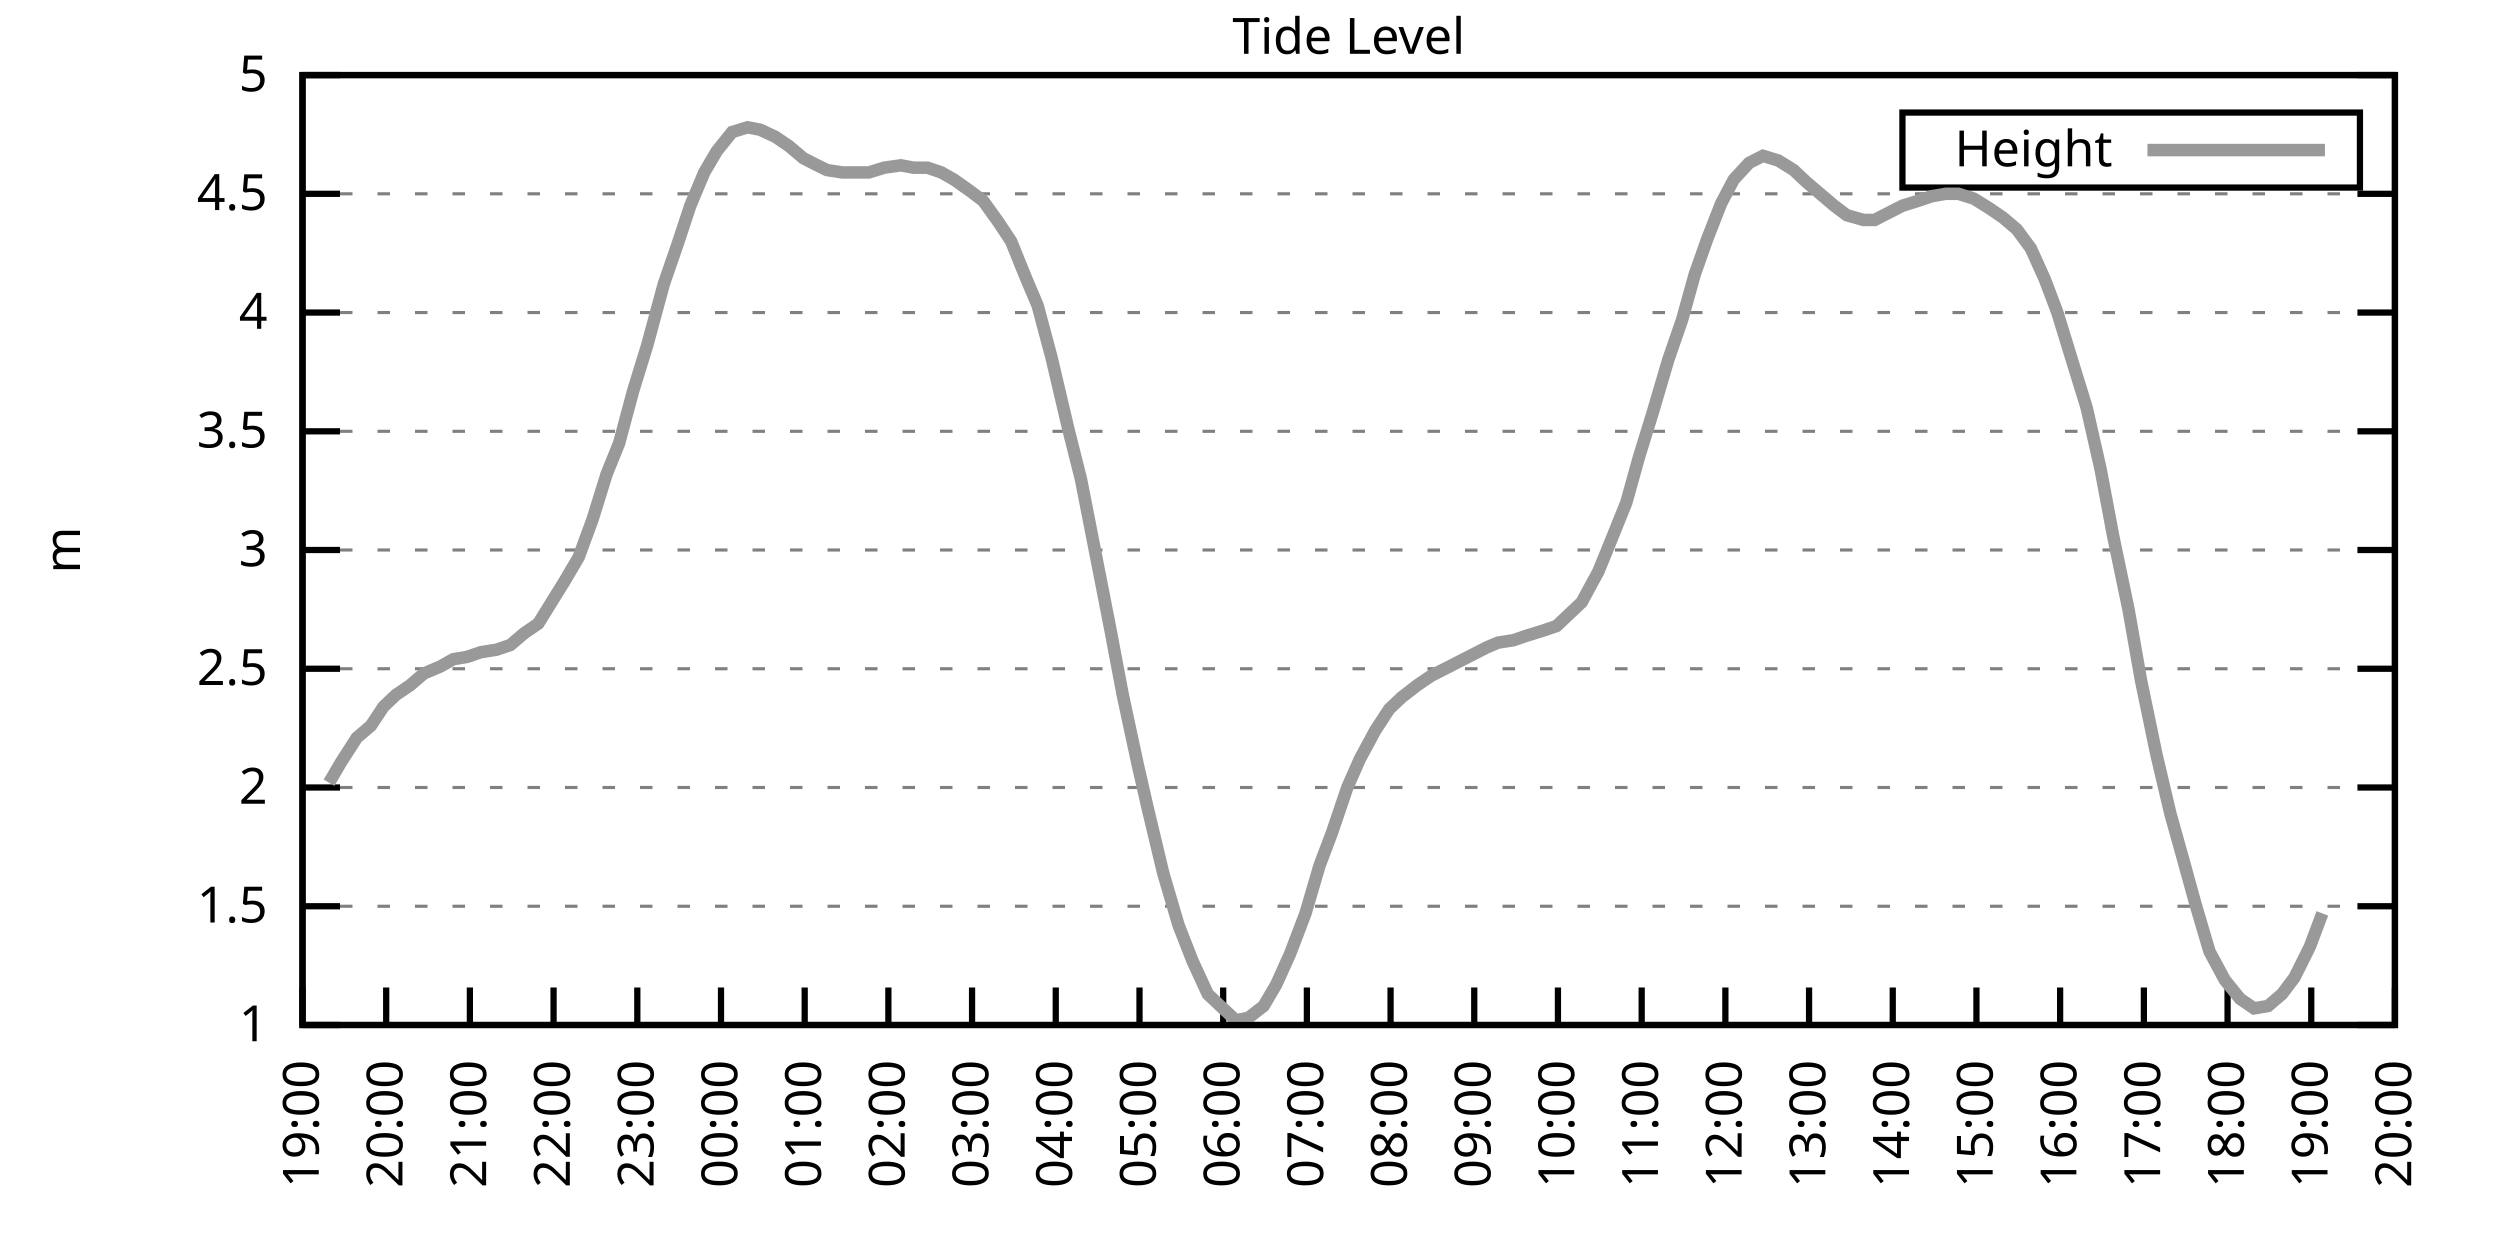
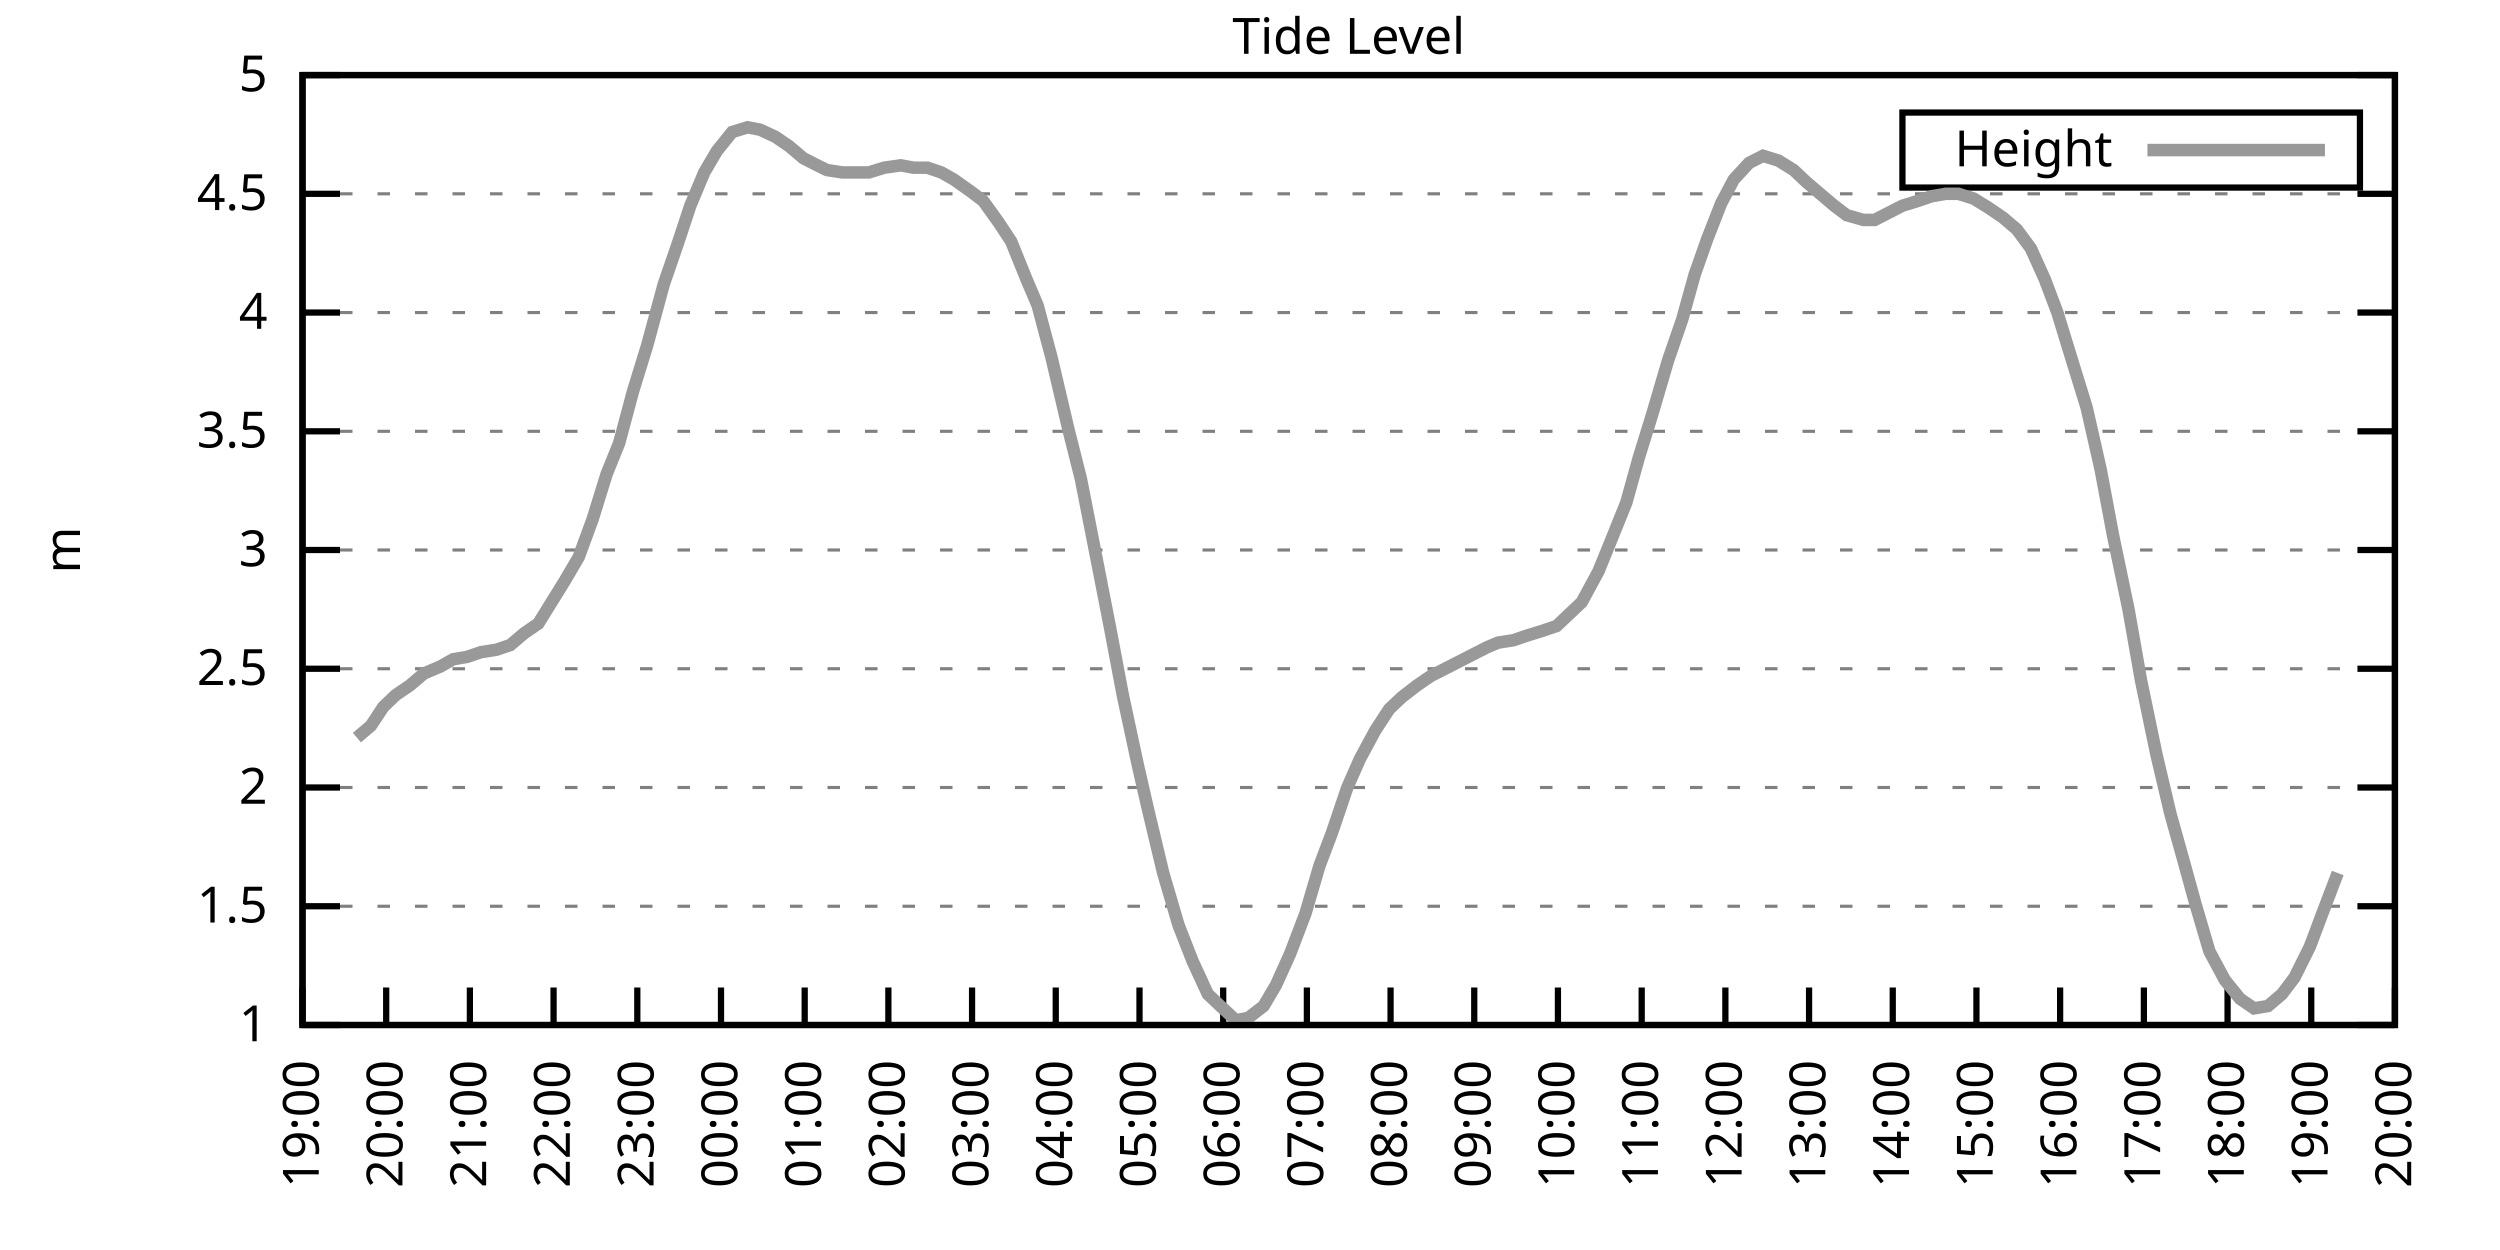
<svg xmlns="http://www.w3.org/2000/svg" xmlns:xlink="http://www.w3.org/1999/xlink" width="400" height="200" viewBox="0 0 400 200">
  <g id="gnuplot_canvas">
    <rect x="0" y="0" width="400" height="200" fill="none" />
    <defs>
      <circle id="gpDot" r="0.5" stroke-width="0.5" stroke="currentColor" />
      <path id="gpPt0" stroke-width="0.333" stroke="currentColor" d="M-1,0 h2 M0,-1 v2" />
      <path id="gpPt1" stroke-width="0.333" stroke="currentColor" d="M-1,-1 L1,1 M1,-1 L-1,1" />
      <path id="gpPt2" stroke-width="0.333" stroke="currentColor" d="M-1,0 L1,0 M0,-1 L0,1 M-1,-1 L1,1 M-1,1 L1,-1" />
      <rect id="gpPt3" stroke-width="0.333" stroke="currentColor" x="-1" y="-1" width="2" height="2" />
      <rect id="gpPt4" stroke-width="0.333" stroke="currentColor" fill="currentColor" x="-1" y="-1" width="2" height="2" />
      <circle id="gpPt5" stroke-width="0.333" stroke="currentColor" cx="0" cy="0" r="1" />
      <use xlink:href="#gpPt5" id="gpPt6" fill="currentColor" stroke="none" />
      <path id="gpPt7" stroke-width="0.333" stroke="currentColor" d="M0,-1.33 L-1.33,0.67 L1.33,0.67 z" />
      <use xlink:href="#gpPt7" id="gpPt8" fill="currentColor" stroke="none" />
      <use xlink:href="#gpPt7" id="gpPt9" stroke="currentColor" transform="rotate(180)" />
      <use xlink:href="#gpPt9" id="gpPt10" fill="currentColor" stroke="none" />
      <use xlink:href="#gpPt3" id="gpPt11" stroke="currentColor" transform="rotate(45)" />
      <use xlink:href="#gpPt11" id="gpPt12" fill="currentColor" stroke="none" />
      <path id="gpPt13" stroke-width="0.333" stroke="currentColor" d="M0,1.330 L1.265,0.411 L0.782,-1.067 L-0.782,-1.076 L-1.265,0.411 z" />
      <use xlink:href="#gpPt13" id="gpPt14" fill="currentColor" stroke="none" />
      <filter id="textbox" filterUnits="objectBoundingBox" x="0" y="0" height="1" width="1">
        <feFlood flood-color="white" flood-opacity="1" result="bgnd" />
        <feComposite in="SourceGraphic" in2="bgnd" operator="atop" />
      </filter>
      <filter id="greybox" filterUnits="objectBoundingBox" x="0" y="0" height="1" width="1">
        <feFlood flood-color="lightgrey" flood-opacity="1" result="grey" />
        <feComposite in="SourceGraphic" in2="grey" operator="atop" />
      </filter>
    </defs>
    <g fill="none" color="white" stroke="currentColor" stroke-width="1.00" stroke-linecap="butt" stroke-linejoin="miter">
</g>
    <g fill="none" color="black" stroke="currentColor" stroke-width="1.00" stroke-linecap="butt" stroke-linejoin="miter">
      <g stroke="none" shape-rendering="crispEdges">
        <polygon fill="rgb(255, 255, 255)" points="48.40,164.00 383.18,164.00 383.18,12.02 48.40,12.02 " />
      </g>
    </g>
    <g fill="none" color="black" stroke="currentColor" stroke-width="1.00" stroke-linecap="butt" stroke-linejoin="miter">
</g>
    <g fill="none" color="black" stroke="black" stroke-width="0.50" stroke-linecap="butt" stroke-linejoin="miter">
</g>
    <g fill="none" color="gray" stroke="currentColor" stroke-width="0.50" stroke-linecap="butt" stroke-linejoin="miter">
      <path stroke="gray" stroke-dasharray="2,4" class="gridline" d="M48.40,164.00 L383.19,164.00  " />
    </g>
    <g fill="none" color="gray" stroke="gray" stroke-width="1.00" stroke-linecap="butt" stroke-linejoin="miter">
</g>
    <g fill="none" color="black" stroke="currentColor" stroke-width="1.00" stroke-linecap="butt" stroke-linejoin="miter">
      <path stroke="black" d="M48.40,164.00 L54.40,164.00 M383.19,164.00 L377.19,164.00  " />
      <g transform="translate(42.80,166.60)" stroke="none" fill="black" font-family="Sans" font-size="8.00" text-anchor="end">
        <text>
          <tspan font-family="Sans"> 1</tspan>
        </text>
      </g>
    </g>
    <g fill="none" color="black" stroke="currentColor" stroke-width="1.00" stroke-linecap="butt" stroke-linejoin="miter">
</g>
    <g fill="none" color="black" stroke="black" stroke-width="0.50" stroke-linecap="butt" stroke-linejoin="miter">
</g>
    <g fill="none" color="gray" stroke="currentColor" stroke-width="0.50" stroke-linecap="butt" stroke-linejoin="miter">
      <path stroke="gray" stroke-dasharray="2,4" class="gridline" d="M48.40,145.00 L383.19,145.00  " />
    </g>
    <g fill="none" color="gray" stroke="gray" stroke-width="1.00" stroke-linecap="butt" stroke-linejoin="miter">
</g>
    <g fill="none" color="black" stroke="currentColor" stroke-width="1.00" stroke-linecap="butt" stroke-linejoin="miter">
      <path stroke="black" d="M48.40,145.00 L54.40,145.00 M383.19,145.00 L377.19,145.00  " />
      <g transform="translate(42.80,147.60)" stroke="none" fill="black" font-family="Sans" font-size="8.00" text-anchor="end">
        <text>
          <tspan font-family="Sans"> 1.5</tspan>
        </text>
      </g>
    </g>
    <g fill="none" color="black" stroke="currentColor" stroke-width="1.00" stroke-linecap="butt" stroke-linejoin="miter">
</g>
    <g fill="none" color="black" stroke="black" stroke-width="0.50" stroke-linecap="butt" stroke-linejoin="miter">
</g>
    <g fill="none" color="gray" stroke="currentColor" stroke-width="0.50" stroke-linecap="butt" stroke-linejoin="miter">
      <path stroke="gray" stroke-dasharray="2,4" class="gridline" d="M48.40,126.00 L383.19,126.00  " />
    </g>
    <g fill="none" color="gray" stroke="gray" stroke-width="1.00" stroke-linecap="butt" stroke-linejoin="miter">
</g>
    <g fill="none" color="black" stroke="currentColor" stroke-width="1.00" stroke-linecap="butt" stroke-linejoin="miter">
      <path stroke="black" d="M48.40,126.00 L54.40,126.00 M383.19,126.00 L377.19,126.00  " />
      <g transform="translate(42.80,128.60)" stroke="none" fill="black" font-family="Sans" font-size="8.00" text-anchor="end">
        <text>
          <tspan font-family="Sans"> 2</tspan>
        </text>
      </g>
    </g>
    <g fill="none" color="black" stroke="currentColor" stroke-width="1.00" stroke-linecap="butt" stroke-linejoin="miter">
</g>
    <g fill="none" color="black" stroke="black" stroke-width="0.50" stroke-linecap="butt" stroke-linejoin="miter">
</g>
    <g fill="none" color="gray" stroke="currentColor" stroke-width="0.50" stroke-linecap="butt" stroke-linejoin="miter">
      <path stroke="gray" stroke-dasharray="2,4" class="gridline" d="M48.40,107.00 L383.19,107.00  " />
    </g>
    <g fill="none" color="gray" stroke="gray" stroke-width="1.00" stroke-linecap="butt" stroke-linejoin="miter">
</g>
    <g fill="none" color="black" stroke="currentColor" stroke-width="1.00" stroke-linecap="butt" stroke-linejoin="miter">
      <path stroke="black" d="M48.40,107.00 L54.40,107.00 M383.19,107.00 L377.19,107.00  " />
      <g transform="translate(42.80,109.60)" stroke="none" fill="black" font-family="Sans" font-size="8.00" text-anchor="end">
        <text>
          <tspan font-family="Sans"> 2.5</tspan>
        </text>
      </g>
    </g>
    <g fill="none" color="black" stroke="currentColor" stroke-width="1.00" stroke-linecap="butt" stroke-linejoin="miter">
</g>
    <g fill="none" color="black" stroke="black" stroke-width="0.50" stroke-linecap="butt" stroke-linejoin="miter">
</g>
    <g fill="none" color="gray" stroke="currentColor" stroke-width="0.50" stroke-linecap="butt" stroke-linejoin="miter">
      <path stroke="gray" stroke-dasharray="2,4" class="gridline" d="M48.40,88.00 L383.19,88.00  " />
    </g>
    <g fill="none" color="gray" stroke="gray" stroke-width="1.00" stroke-linecap="butt" stroke-linejoin="miter">
</g>
    <g fill="none" color="black" stroke="currentColor" stroke-width="1.00" stroke-linecap="butt" stroke-linejoin="miter">
      <path stroke="black" d="M48.40,88.00 L54.40,88.00 M383.19,88.00 L377.19,88.00  " />
      <g transform="translate(42.80,90.60)" stroke="none" fill="black" font-family="Sans" font-size="8.00" text-anchor="end">
        <text>
          <tspan font-family="Sans"> 3</tspan>
        </text>
      </g>
    </g>
    <g fill="none" color="black" stroke="currentColor" stroke-width="1.00" stroke-linecap="butt" stroke-linejoin="miter">
</g>
    <g fill="none" color="black" stroke="black" stroke-width="0.50" stroke-linecap="butt" stroke-linejoin="miter">
</g>
    <g fill="none" color="gray" stroke="currentColor" stroke-width="0.50" stroke-linecap="butt" stroke-linejoin="miter">
      <path stroke="gray" stroke-dasharray="2,4" class="gridline" d="M48.40,69.01 L383.19,69.01  " />
    </g>
    <g fill="none" color="gray" stroke="gray" stroke-width="1.00" stroke-linecap="butt" stroke-linejoin="miter">
</g>
    <g fill="none" color="black" stroke="currentColor" stroke-width="1.00" stroke-linecap="butt" stroke-linejoin="miter">
      <path stroke="black" d="M48.40,69.01 L54.40,69.01 M383.19,69.01 L377.19,69.01  " />
      <g transform="translate(42.80,71.61)" stroke="none" fill="black" font-family="Sans" font-size="8.00" text-anchor="end">
        <text>
          <tspan font-family="Sans"> 3.5</tspan>
        </text>
      </g>
    </g>
    <g fill="none" color="black" stroke="currentColor" stroke-width="1.00" stroke-linecap="butt" stroke-linejoin="miter">
</g>
    <g fill="none" color="black" stroke="black" stroke-width="0.50" stroke-linecap="butt" stroke-linejoin="miter">
</g>
    <g fill="none" color="gray" stroke="currentColor" stroke-width="0.50" stroke-linecap="butt" stroke-linejoin="miter">
      <path stroke="gray" stroke-dasharray="2,4" class="gridline" d="M48.40,50.01 L383.19,50.01  " />
    </g>
    <g fill="none" color="gray" stroke="gray" stroke-width="1.00" stroke-linecap="butt" stroke-linejoin="miter">
</g>
    <g fill="none" color="black" stroke="currentColor" stroke-width="1.00" stroke-linecap="butt" stroke-linejoin="miter">
      <path stroke="black" d="M48.40,50.01 L54.40,50.01 M383.19,50.01 L377.19,50.01  " />
      <g transform="translate(42.80,52.61)" stroke="none" fill="black" font-family="Sans" font-size="8.00" text-anchor="end">
        <text>
          <tspan font-family="Sans"> 4</tspan>
        </text>
      </g>
    </g>
    <g fill="none" color="black" stroke="currentColor" stroke-width="1.00" stroke-linecap="butt" stroke-linejoin="miter">
</g>
    <g fill="none" color="black" stroke="black" stroke-width="0.50" stroke-linecap="butt" stroke-linejoin="miter">
</g>
    <g fill="none" color="gray" stroke="currentColor" stroke-width="0.50" stroke-linecap="butt" stroke-linejoin="miter">
      <path stroke="gray" stroke-dasharray="2,4" class="gridline" d="M48.40,31.01 L383.19,31.01  " />
    </g>
    <g fill="none" color="gray" stroke="gray" stroke-width="1.00" stroke-linecap="butt" stroke-linejoin="miter">
</g>
    <g fill="none" color="black" stroke="currentColor" stroke-width="1.00" stroke-linecap="butt" stroke-linejoin="miter">
      <path stroke="black" d="M48.40,31.01 L54.40,31.01 M383.19,31.01 L377.19,31.01  " />
      <g transform="translate(42.80,33.61)" stroke="none" fill="black" font-family="Sans" font-size="8.00" text-anchor="end">
        <text>
          <tspan font-family="Sans"> 4.5</tspan>
        </text>
      </g>
    </g>
    <g fill="none" color="black" stroke="currentColor" stroke-width="1.00" stroke-linecap="butt" stroke-linejoin="miter">
</g>
    <g fill="none" color="black" stroke="black" stroke-width="0.50" stroke-linecap="butt" stroke-linejoin="miter">
</g>
    <g fill="none" color="gray" stroke="currentColor" stroke-width="0.50" stroke-linecap="butt" stroke-linejoin="miter">
      <path stroke="gray" stroke-dasharray="2,4" class="gridline" d="M48.40,12.01 L383.19,12.01  " />
    </g>
    <g fill="none" color="gray" stroke="gray" stroke-width="1.00" stroke-linecap="butt" stroke-linejoin="miter">
</g>
    <g fill="none" color="black" stroke="currentColor" stroke-width="1.00" stroke-linecap="butt" stroke-linejoin="miter">
      <path stroke="black" d="M48.40,12.01 L54.40,12.01 M383.19,12.01 L377.19,12.01  " />
      <g transform="translate(42.80,14.61)" stroke="none" fill="black" font-family="Sans" font-size="8.00" text-anchor="end">
        <text>
          <tspan font-family="Sans"> 5</tspan>
        </text>
      </g>
    </g>
    <g fill="none" color="black" stroke="currentColor" stroke-width="1.00" stroke-linecap="butt" stroke-linejoin="miter">
      <path stroke="black" d="M48.40,164.00 L48.40,158.00  " />
      <g transform="translate(51.00,169.60) rotate(270.00)" stroke="none" fill="black" font-family="Sans" font-size="8.00" text-anchor="end">
        <text>
          <tspan font-family="Sans">19:00</tspan>
        </text>
      </g>
    </g>
    <g fill="none" color="black" stroke="currentColor" stroke-width="1.00" stroke-linecap="butt" stroke-linejoin="miter">
      <path stroke="black" d="M61.79,164.00 L61.79,158.00  " />
      <g transform="translate(64.39,169.60) rotate(270.00)" stroke="none" fill="black" font-family="Sans" font-size="8.00" text-anchor="end">
        <text>
          <tspan font-family="Sans">20:00</tspan>
        </text>
      </g>
    </g>
    <g fill="none" color="black" stroke="currentColor" stroke-width="1.00" stroke-linecap="butt" stroke-linejoin="miter">
      <path stroke="black" d="M75.18,164.00 L75.18,158.00  " />
      <g transform="translate(77.78,169.60) rotate(270.00)" stroke="none" fill="black" font-family="Sans" font-size="8.00" text-anchor="end">
        <text>
          <tspan font-family="Sans">21:00</tspan>
        </text>
      </g>
    </g>
    <g fill="none" color="black" stroke="currentColor" stroke-width="1.00" stroke-linecap="butt" stroke-linejoin="miter">
      <path stroke="black" d="M88.57,164.00 L88.57,158.00  " />
      <g transform="translate(91.17,169.60) rotate(270.00)" stroke="none" fill="black" font-family="Sans" font-size="8.00" text-anchor="end">
        <text>
          <tspan font-family="Sans">22:00</tspan>
        </text>
      </g>
    </g>
    <g fill="none" color="black" stroke="currentColor" stroke-width="1.00" stroke-linecap="butt" stroke-linejoin="miter">
      <path stroke="black" d="M101.97,164.00 L101.97,158.00  " />
      <g transform="translate(104.57,169.60) rotate(270.00)" stroke="none" fill="black" font-family="Sans" font-size="8.00" text-anchor="end">
        <text>
          <tspan font-family="Sans">23:00</tspan>
        </text>
      </g>
    </g>
    <g fill="none" color="black" stroke="currentColor" stroke-width="1.00" stroke-linecap="butt" stroke-linejoin="miter">
      <path stroke="black" d="M115.36,164.00 L115.36,158.00  " />
      <g transform="translate(117.96,169.60) rotate(270.00)" stroke="none" fill="black" font-family="Sans" font-size="8.00" text-anchor="end">
        <text>
          <tspan font-family="Sans">00:00</tspan>
        </text>
      </g>
    </g>
    <g fill="none" color="black" stroke="currentColor" stroke-width="1.00" stroke-linecap="butt" stroke-linejoin="miter">
      <path stroke="black" d="M128.75,164.00 L128.75,158.00  " />
      <g transform="translate(131.35,169.60) rotate(270.00)" stroke="none" fill="black" font-family="Sans" font-size="8.00" text-anchor="end">
        <text>
          <tspan font-family="Sans">01:00</tspan>
        </text>
      </g>
    </g>
    <g fill="none" color="black" stroke="currentColor" stroke-width="1.00" stroke-linecap="butt" stroke-linejoin="miter">
      <path stroke="black" d="M142.14,164.00 L142.14,158.00  " />
      <g transform="translate(144.74,169.60) rotate(270.00)" stroke="none" fill="black" font-family="Sans" font-size="8.00" text-anchor="end">
        <text>
          <tspan font-family="Sans">02:00</tspan>
        </text>
      </g>
    </g>
    <g fill="none" color="black" stroke="currentColor" stroke-width="1.00" stroke-linecap="butt" stroke-linejoin="miter">
      <path stroke="black" d="M155.53,164.00 L155.53,158.00  " />
      <g transform="translate(158.13,169.60) rotate(270.00)" stroke="none" fill="black" font-family="Sans" font-size="8.00" text-anchor="end">
        <text>
          <tspan font-family="Sans">03:00</tspan>
        </text>
      </g>
    </g>
    <g fill="none" color="black" stroke="currentColor" stroke-width="1.00" stroke-linecap="butt" stroke-linejoin="miter">
      <path stroke="black" d="M168.92,164.00 L168.92,158.00  " />
      <g transform="translate(171.52,169.60) rotate(270.00)" stroke="none" fill="black" font-family="Sans" font-size="8.00" text-anchor="end">
        <text>
          <tspan font-family="Sans">04:00</tspan>
        </text>
      </g>
    </g>
    <g fill="none" color="black" stroke="currentColor" stroke-width="1.00" stroke-linecap="butt" stroke-linejoin="miter">
      <path stroke="black" d="M182.32,164.00 L182.32,158.00  " />
      <g transform="translate(184.92,169.60) rotate(270.00)" stroke="none" fill="black" font-family="Sans" font-size="8.00" text-anchor="end">
        <text>
          <tspan font-family="Sans">05:00</tspan>
        </text>
      </g>
    </g>
    <g fill="none" color="black" stroke="currentColor" stroke-width="1.00" stroke-linecap="butt" stroke-linejoin="miter">
      <path stroke="black" d="M195.71,164.00 L195.71,158.00  " />
      <g transform="translate(198.31,169.60) rotate(270.00)" stroke="none" fill="black" font-family="Sans" font-size="8.00" text-anchor="end">
        <text>
          <tspan font-family="Sans">06:00</tspan>
        </text>
      </g>
    </g>
    <g fill="none" color="black" stroke="currentColor" stroke-width="1.00" stroke-linecap="butt" stroke-linejoin="miter">
      <path stroke="black" d="M209.10,164.00 L209.10,158.00  " />
      <g transform="translate(211.70,169.60) rotate(270.00)" stroke="none" fill="black" font-family="Sans" font-size="8.00" text-anchor="end">
        <text>
          <tspan font-family="Sans">07:00</tspan>
        </text>
      </g>
    </g>
    <g fill="none" color="black" stroke="currentColor" stroke-width="1.00" stroke-linecap="butt" stroke-linejoin="miter">
      <path stroke="black" d="M222.49,164.00 L222.49,158.00  " />
      <g transform="translate(225.09,169.60) rotate(270.00)" stroke="none" fill="black" font-family="Sans" font-size="8.00" text-anchor="end">
        <text>
          <tspan font-family="Sans">08:00</tspan>
        </text>
      </g>
    </g>
    <g fill="none" color="black" stroke="currentColor" stroke-width="1.00" stroke-linecap="butt" stroke-linejoin="miter">
      <path stroke="black" d="M235.88,164.00 L235.88,158.00  " />
      <g transform="translate(238.48,169.60) rotate(270.00)" stroke="none" fill="black" font-family="Sans" font-size="8.00" text-anchor="end">
        <text>
          <tspan font-family="Sans">09:00</tspan>
        </text>
      </g>
    </g>
    <g fill="none" color="black" stroke="currentColor" stroke-width="1.00" stroke-linecap="butt" stroke-linejoin="miter">
      <path stroke="black" d="M249.27,164.00 L249.27,158.00  " />
      <g transform="translate(251.87,169.60) rotate(270.00)" stroke="none" fill="black" font-family="Sans" font-size="8.00" text-anchor="end">
        <text>
          <tspan font-family="Sans">10:00</tspan>
        </text>
      </g>
    </g>
    <g fill="none" color="black" stroke="currentColor" stroke-width="1.00" stroke-linecap="butt" stroke-linejoin="miter">
      <path stroke="black" d="M262.67,164.00 L262.67,158.00  " />
      <g transform="translate(265.27,169.60) rotate(270.00)" stroke="none" fill="black" font-family="Sans" font-size="8.00" text-anchor="end">
        <text>
          <tspan font-family="Sans">11:00</tspan>
        </text>
      </g>
    </g>
    <g fill="none" color="black" stroke="currentColor" stroke-width="1.00" stroke-linecap="butt" stroke-linejoin="miter">
      <path stroke="black" d="M276.06,164.00 L276.06,158.00  " />
      <g transform="translate(278.66,169.60) rotate(270.00)" stroke="none" fill="black" font-family="Sans" font-size="8.00" text-anchor="end">
        <text>
          <tspan font-family="Sans">12:00</tspan>
        </text>
      </g>
    </g>
    <g fill="none" color="black" stroke="currentColor" stroke-width="1.00" stroke-linecap="butt" stroke-linejoin="miter">
      <path stroke="black" d="M289.45,164.00 L289.45,158.00  " />
      <g transform="translate(292.05,169.60) rotate(270.00)" stroke="none" fill="black" font-family="Sans" font-size="8.00" text-anchor="end">
        <text>
          <tspan font-family="Sans">13:00</tspan>
        </text>
      </g>
    </g>
    <g fill="none" color="black" stroke="currentColor" stroke-width="1.00" stroke-linecap="butt" stroke-linejoin="miter">
      <path stroke="black" d="M302.84,164.00 L302.84,158.00  " />
      <g transform="translate(305.44,169.60) rotate(270.00)" stroke="none" fill="black" font-family="Sans" font-size="8.00" text-anchor="end">
        <text>
          <tspan font-family="Sans">14:00</tspan>
        </text>
      </g>
    </g>
    <g fill="none" color="black" stroke="currentColor" stroke-width="1.00" stroke-linecap="butt" stroke-linejoin="miter">
      <path stroke="black" d="M316.23,164.00 L316.23,158.00  " />
      <g transform="translate(318.83,169.60) rotate(270.00)" stroke="none" fill="black" font-family="Sans" font-size="8.00" text-anchor="end">
        <text>
          <tspan font-family="Sans">15:00</tspan>
        </text>
      </g>
    </g>
    <g fill="none" color="black" stroke="currentColor" stroke-width="1.00" stroke-linecap="butt" stroke-linejoin="miter">
      <path stroke="black" d="M329.62,164.00 L329.62,158.00  " />
      <g transform="translate(332.22,169.60) rotate(270.00)" stroke="none" fill="black" font-family="Sans" font-size="8.00" text-anchor="end">
        <text>
          <tspan font-family="Sans">16:00</tspan>
        </text>
      </g>
    </g>
    <g fill="none" color="black" stroke="currentColor" stroke-width="1.00" stroke-linecap="butt" stroke-linejoin="miter">
      <path stroke="black" d="M343.02,164.00 L343.02,158.00  " />
      <g transform="translate(345.62,169.60) rotate(270.00)" stroke="none" fill="black" font-family="Sans" font-size="8.00" text-anchor="end">
        <text>
          <tspan font-family="Sans">17:00</tspan>
        </text>
      </g>
    </g>
    <g fill="none" color="black" stroke="currentColor" stroke-width="1.00" stroke-linecap="butt" stroke-linejoin="miter">
      <path stroke="black" d="M356.41,164.00 L356.41,158.00  " />
      <g transform="translate(359.01,169.60) rotate(270.00)" stroke="none" fill="black" font-family="Sans" font-size="8.00" text-anchor="end">
        <text>
          <tspan font-family="Sans">18:00</tspan>
        </text>
      </g>
    </g>
    <g fill="none" color="black" stroke="currentColor" stroke-width="1.00" stroke-linecap="butt" stroke-linejoin="miter">
      <path stroke="black" d="M369.80,164.00 L369.80,158.00  " />
      <g transform="translate(372.40,169.60) rotate(270.00)" stroke="none" fill="black" font-family="Sans" font-size="8.00" text-anchor="end">
        <text>
          <tspan font-family="Sans">19:00</tspan>
        </text>
      </g>
    </g>
    <g fill="none" color="black" stroke="currentColor" stroke-width="1.00" stroke-linecap="butt" stroke-linejoin="miter">
      <path stroke="black" d="M383.19,164.00 L383.19,158.00  " />
      <g transform="translate(385.79,169.60) rotate(270.00)" stroke="none" fill="black" font-family="Sans" font-size="8.00" text-anchor="end">
        <text>
          <tspan font-family="Sans">20:00</tspan>
        </text>
      </g>
    </g>
    <g fill="none" color="black" stroke="currentColor" stroke-width="1.00" stroke-linecap="butt" stroke-linejoin="miter">
</g>
    <g fill="none" color="black" stroke="currentColor" stroke-width="1.00" stroke-linecap="butt" stroke-linejoin="miter">
      <path stroke="black" d="M48.40,12.01 L48.40,164.00 L383.19,164.00 L383.19,12.01 L48.40,12.01 Z  " />
    </g>
    <g fill="none" color="black" stroke="currentColor" stroke-width="1.00" stroke-linecap="butt" stroke-linejoin="miter">
</g>
    <g fill="none" color="black" stroke="currentColor" stroke-width="1.00" stroke-linecap="butt" stroke-linejoin="miter">
      <path stroke="black" d="M304.39,30.01 L304.39,18.01 L377.59,18.01 L377.59,30.01 L304.39,30.01 Z  " />
    </g>
    <g id="Tide_level_plot_1">
      <g fill="none" color="white" stroke="black" stroke-width="2.00" stroke-linecap="butt" stroke-linejoin="miter">
</g>
      <g fill="none" color="black" stroke="currentColor" stroke-width="2.00" stroke-linecap="butt" stroke-linejoin="miter">
        <g transform="translate(337.99,26.61)" stroke="none" fill="black" font-family="Sans" font-size="8.00" text-anchor="end">
          <text>
            <tspan font-family="Sans">Height</tspan>
          </text>
        </g>
      </g>
      <g fill="none" color="black" stroke="currentColor" stroke-width="2.00" stroke-linecap="butt" stroke-linejoin="miter">
-         <path stroke="rgb(153, 153, 153)" d="M343.59,24.01 L371.99,24.01 M52.64,125.24 L54.65,121.82 L57.10,118.02 L59.34,116.12 L61.35,113.08 L63.35,111.18   L65.59,109.66 L67.82,107.76 L70.50,106.62 L72.50,105.48 L74.74,105.10 L76.97,104.34 L79.42,103.96 L81.66,103.20   L83.89,101.30 L86.12,99.78 L90.36,92.94 L92.59,89.14 L94.82,83.07 L97.06,75.85 L99.06,70.91 L101.30,62.55   L103.53,55.33 L106.21,45.45 L108.44,38.99 L110.45,32.91 L112.68,27.59 L114.69,24.17 L117.14,21.13 L119.60,20.37   L121.61,20.75 L124.06,21.89 L126.29,23.41 L128.53,25.31 L130.76,26.45 L132.32,27.21 L134.78,27.59 L137.45,27.59   L139.02,27.59 L141.47,26.83 L144.15,26.45 L146.16,26.83 L148.39,26.83 L150.62,27.59 L152.63,28.73 L155.31,30.63   L157.32,32.15 L159.77,35.57 L161.78,38.61 L164.24,44.69 L166.02,48.87 L168.25,57.23 L170.93,68.63 L172.94,76.61   L175.40,89.14 L177.63,100.54 L179.64,111.18 L182.09,122.58 L183.66,129.42 L186.11,139.68 L188.57,148.04 L190.80,153.74   L193.25,159.06 L195.26,160.96 L197.72,163.24 L199.73,162.86 L202.18,160.96 L204.19,157.54 L206.42,152.60 L208.88,146.14   L211.11,138.54 L213.12,133.22 L215.57,126.00 L217.58,121.44 L220.04,116.88 L222.27,113.46 L224.28,111.56 L226.73,109.66   L228.96,108.14 L231.20,107.00 L233.43,105.86 L235.66,104.72 L237.89,103.58 L239.68,102.82 L242.13,102.44 L244.36,101.68   L246.82,100.92 L249.05,100.16 L251.06,98.26 L253.07,96.36 L255.75,91.42 L257.76,86.49 L260.21,80.41 L262.22,73.19   L264.45,65.97 L266.91,57.61 L269.14,51.15 L271.15,43.93 L273.16,38.23 L275.39,32.53 L277.40,28.73 L279.85,26.07   L282.08,24.93 L284.54,25.69 L286.99,27.21 L289.00,29.11 L291.23,31.01 L293.47,32.91 L295.48,34.43 L298.15,35.19   L299.94,35.19 L302.17,34.05 L304.40,32.91 L306.86,32.15 L309.09,31.39 L311.32,31.01 L313.33,31.01 L315.79,31.77   L318.24,33.29 L320.47,34.81 L322.70,36.71 L324.94,39.75 L327.17,44.69 L329.18,50.01 L331.63,57.99 L333.86,65.21   L336.10,75.09 L338.10,85.73 L340.56,97.50 L342.57,108.90 L345.02,120.68 L347.26,130.18 L349.49,138.16 L351.27,144.62   L353.51,152.22 L355.96,156.78 L358.42,159.82 L360.65,161.34 L362.88,160.96 L365.11,159.06 L367.12,156.40 L369.58,151.46   L371.58,146.14  " />
+         <path stroke="rgb(153, 153, 153)" d="M343.59,24.01 L371.99,24.01 M57.10,118.02 L59.34,116.12 L61.35,113.08 L63.35,111.18 L65.59,109.66 L67.82,107.76   L70.50,106.62 L72.50,105.48 L74.74,105.10 L76.97,104.34 L79.42,103.96 L81.66,103.20 L83.89,101.30 L86.12,99.78   L90.36,92.94 L92.59,89.14 L94.82,83.07 L97.06,75.85 L99.06,70.91 L101.30,62.55 L103.53,55.33 L106.21,45.45   L108.44,38.99 L110.45,32.91 L112.68,27.59 L114.69,24.17 L117.14,21.13 L119.60,20.37 L121.61,20.75 L124.06,21.89   L126.29,23.41 L128.53,25.31 L130.76,26.45 L132.32,27.21 L134.78,27.59 L137.45,27.59 L139.02,27.59 L141.47,26.83   L144.15,26.45 L146.16,26.83 L148.39,26.83 L150.62,27.59 L152.63,28.73 L155.31,30.63 L157.32,32.15 L159.77,35.57   L161.78,38.61 L164.24,44.69 L166.02,48.87 L168.25,57.23 L170.93,68.63 L172.94,76.61 L175.40,89.14 L177.63,100.54   L179.64,111.18 L182.09,122.58 L183.66,129.42 L186.11,139.68 L188.57,148.04 L190.80,153.74 L193.25,159.06 L195.26,160.96   L197.72,163.24 L199.73,162.86 L202.18,160.96 L204.19,157.54 L206.42,152.60 L208.88,146.14 L211.11,138.54 L213.12,133.22   L215.57,126.00 L217.58,121.44 L220.04,116.88 L222.27,113.46 L224.28,111.56 L226.73,109.66 L228.96,108.14 L231.20,107.00   L233.43,105.86 L235.66,104.72 L237.89,103.58 L239.68,102.82 L242.13,102.44 L244.36,101.68 L246.82,100.92 L249.05,100.16   L251.06,98.26 L253.07,96.36 L255.75,91.42 L257.76,86.49 L260.21,80.41 L262.22,73.19 L264.45,65.97 L266.91,57.61   L269.14,51.15 L271.15,43.93 L273.16,38.23 L275.39,32.53 L277.40,28.73 L279.85,26.07 L282.08,24.93 L284.54,25.69   L286.99,27.21 L289.00,29.11 L291.23,31.01 L293.47,32.91 L295.48,34.43 L298.15,35.19 L299.94,35.19 L302.17,34.05   L304.40,32.91 L306.86,32.15 L309.09,31.39 L311.32,31.01 L313.33,31.01 L315.79,31.77 L318.24,33.29 L320.47,34.81   L322.70,36.71 L324.94,39.75 L327.17,44.69 L329.18,50.01 L331.63,57.99 L333.86,65.21 L336.10,75.09 L338.10,85.73   L340.56,97.50 L342.57,108.90 L345.02,120.68 L347.26,130.18 L349.49,138.16 L351.27,144.62 L353.51,152.22 L355.96,156.78   L358.42,159.82 L360.65,161.34 L362.88,160.96 L365.11,159.06 L367.12,156.40 L369.58,151.46 L371.58,146.14 L374.04,139.68    " />
      </g>
    </g>
    <g fill="none" color="black" stroke="currentColor" stroke-width="2.00" stroke-linecap="butt" stroke-linejoin="miter">
</g>
    <g fill="none" color="black" stroke="black" stroke-width="1.00" stroke-linecap="butt" stroke-linejoin="miter">
</g>
    <g fill="none" color="black" stroke="currentColor" stroke-width="1.00" stroke-linecap="butt" stroke-linejoin="miter">
      <path stroke="black" d="M48.40,12.01 L48.40,164.00 L383.19,164.00 L383.19,12.01 L48.40,12.01 Z  " />
      <g transform="translate(12.80,88.01) rotate(270.00)" stroke="none" fill="black" font-family="Sans" font-size="8.00" text-anchor="middle">
        <text>
          <tspan font-family="Sans">m</tspan>
        </text>
      </g>
    </g>
    <g fill="none" color="black" stroke="currentColor" stroke-width="1.00" stroke-linecap="butt" stroke-linejoin="miter">
</g>
    <g fill="none" color="black" stroke="currentColor" stroke-width="1.00" stroke-linecap="butt" stroke-linejoin="miter">
      <g transform="translate(215.79,8.61)" stroke="none" fill="black" font-family="Sans" font-size="8.00" text-anchor="middle">
        <text>
          <tspan font-family="Sans">Tide Level</tspan>
        </text>
      </g>
    </g>
    <g fill="none" color="black" stroke="currentColor" stroke-width="1.00" stroke-linecap="butt" stroke-linejoin="miter">
</g>
  </g>
</svg>
